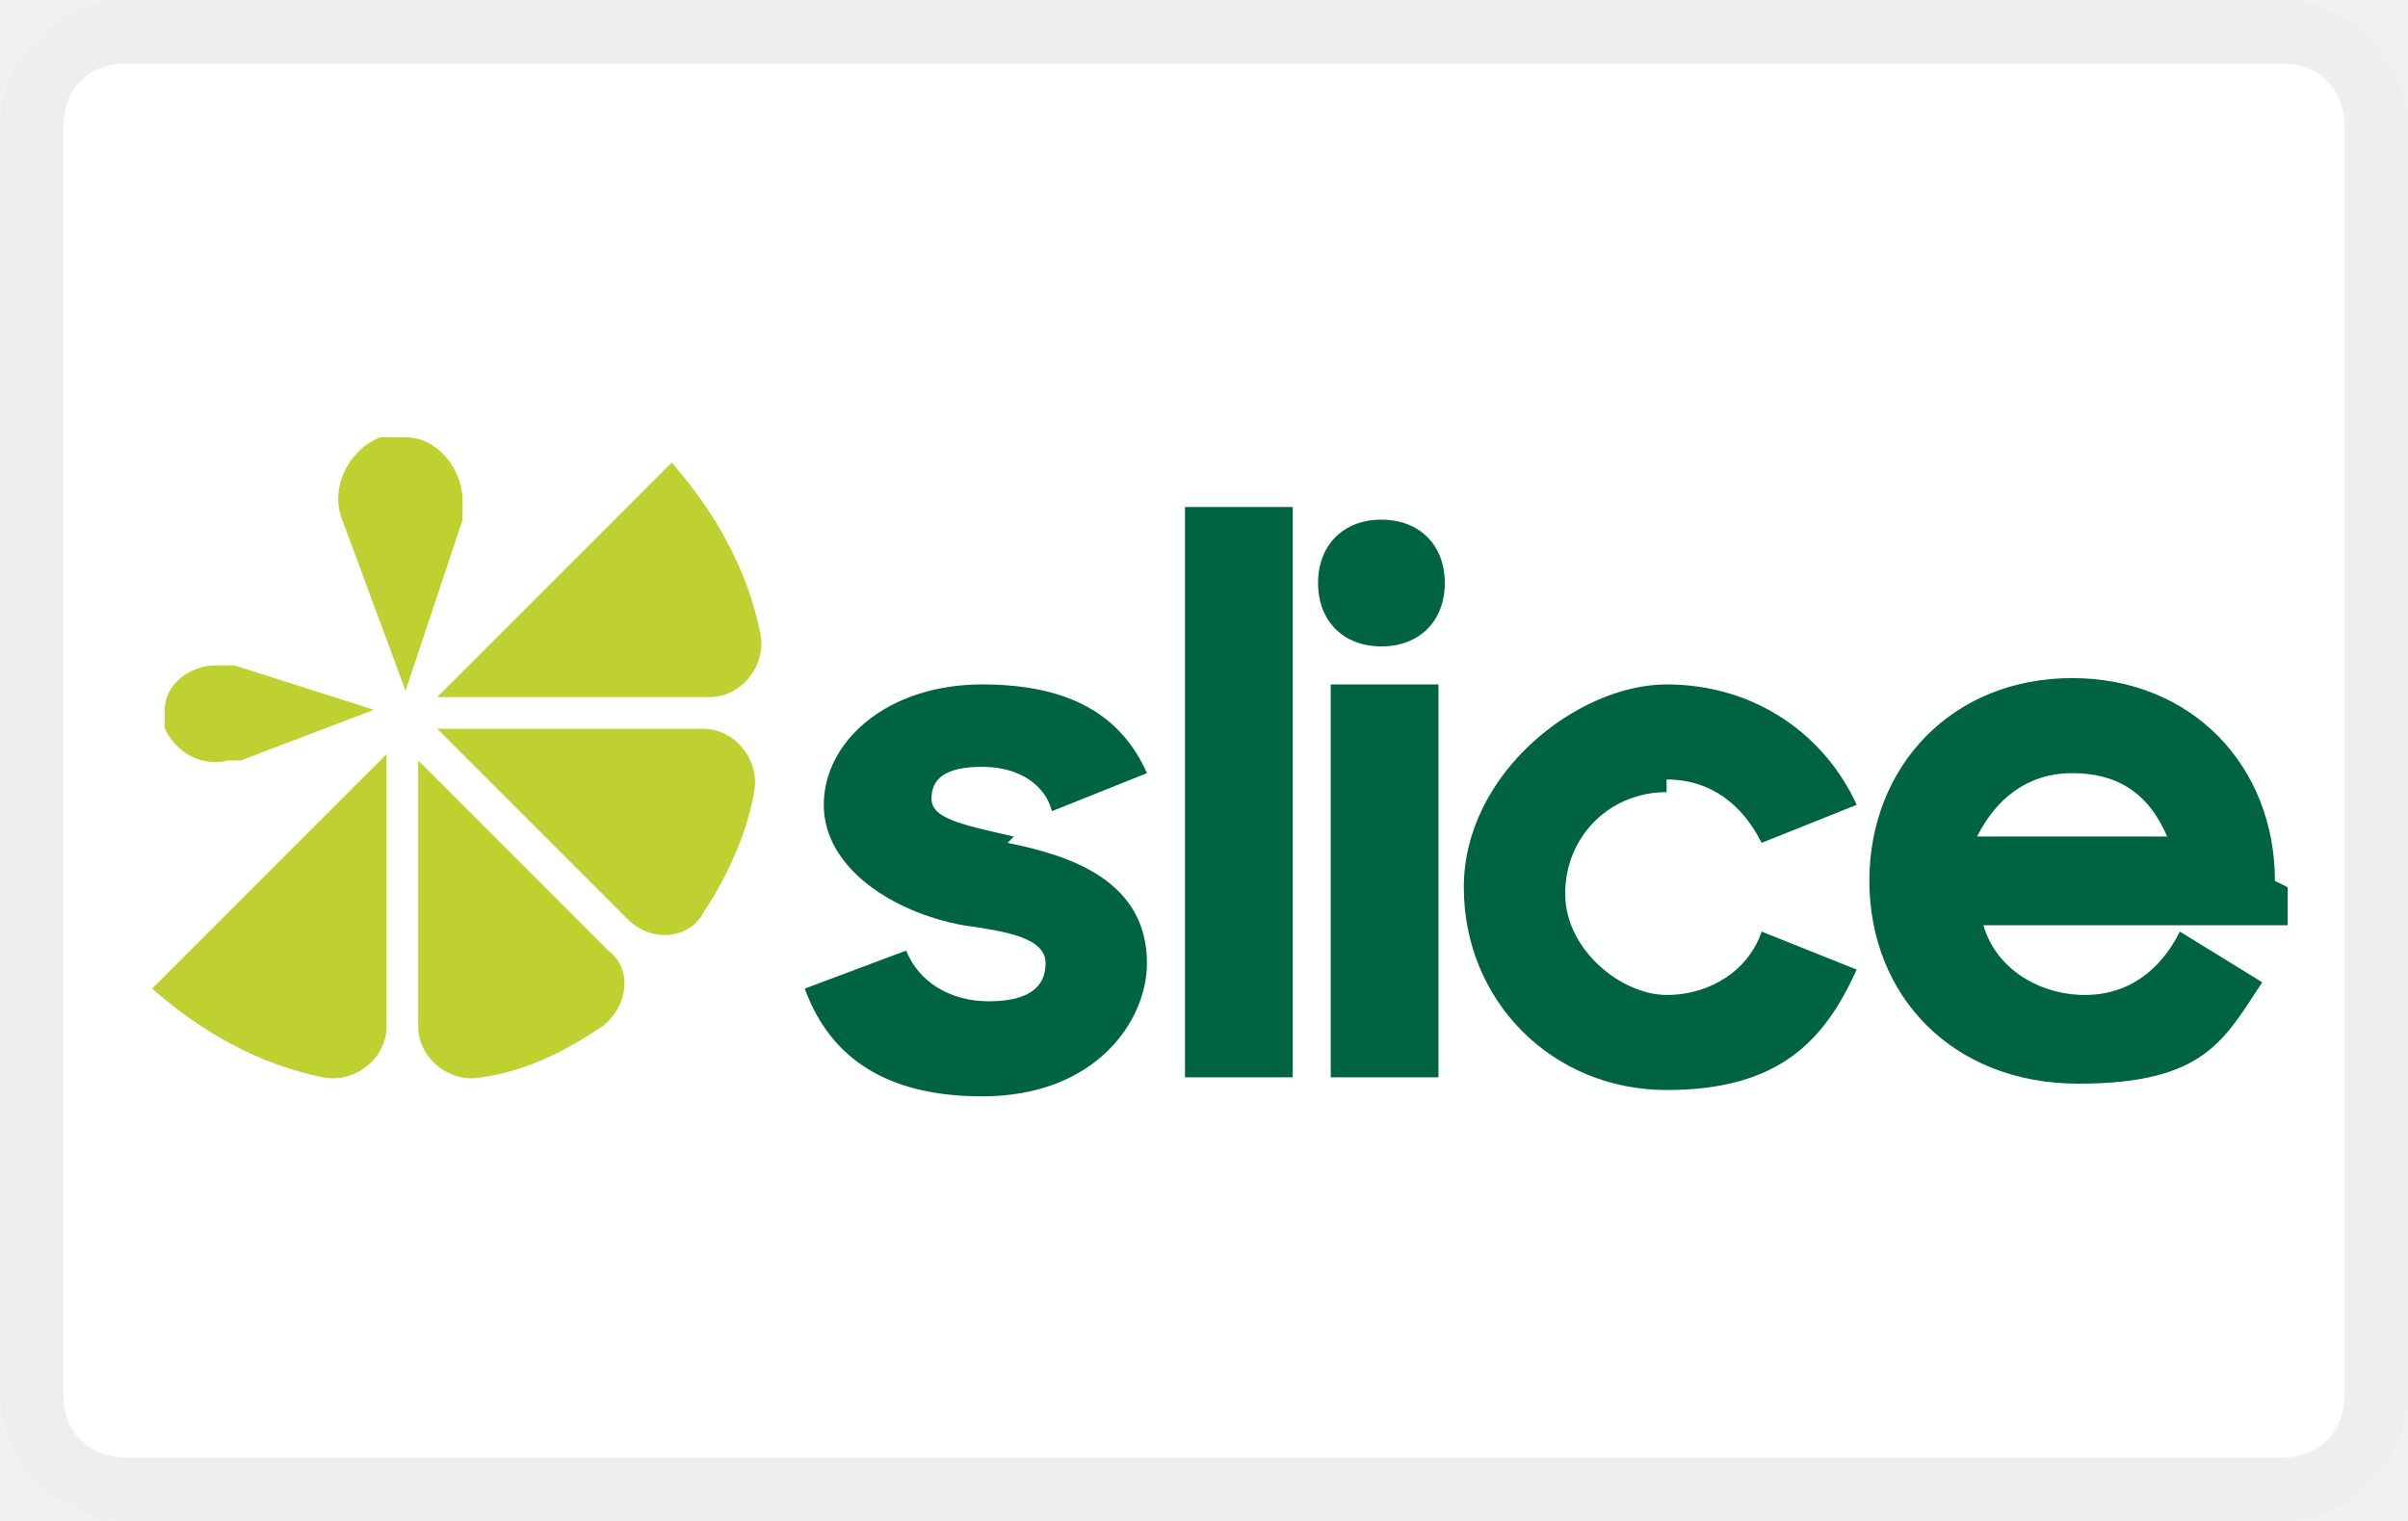
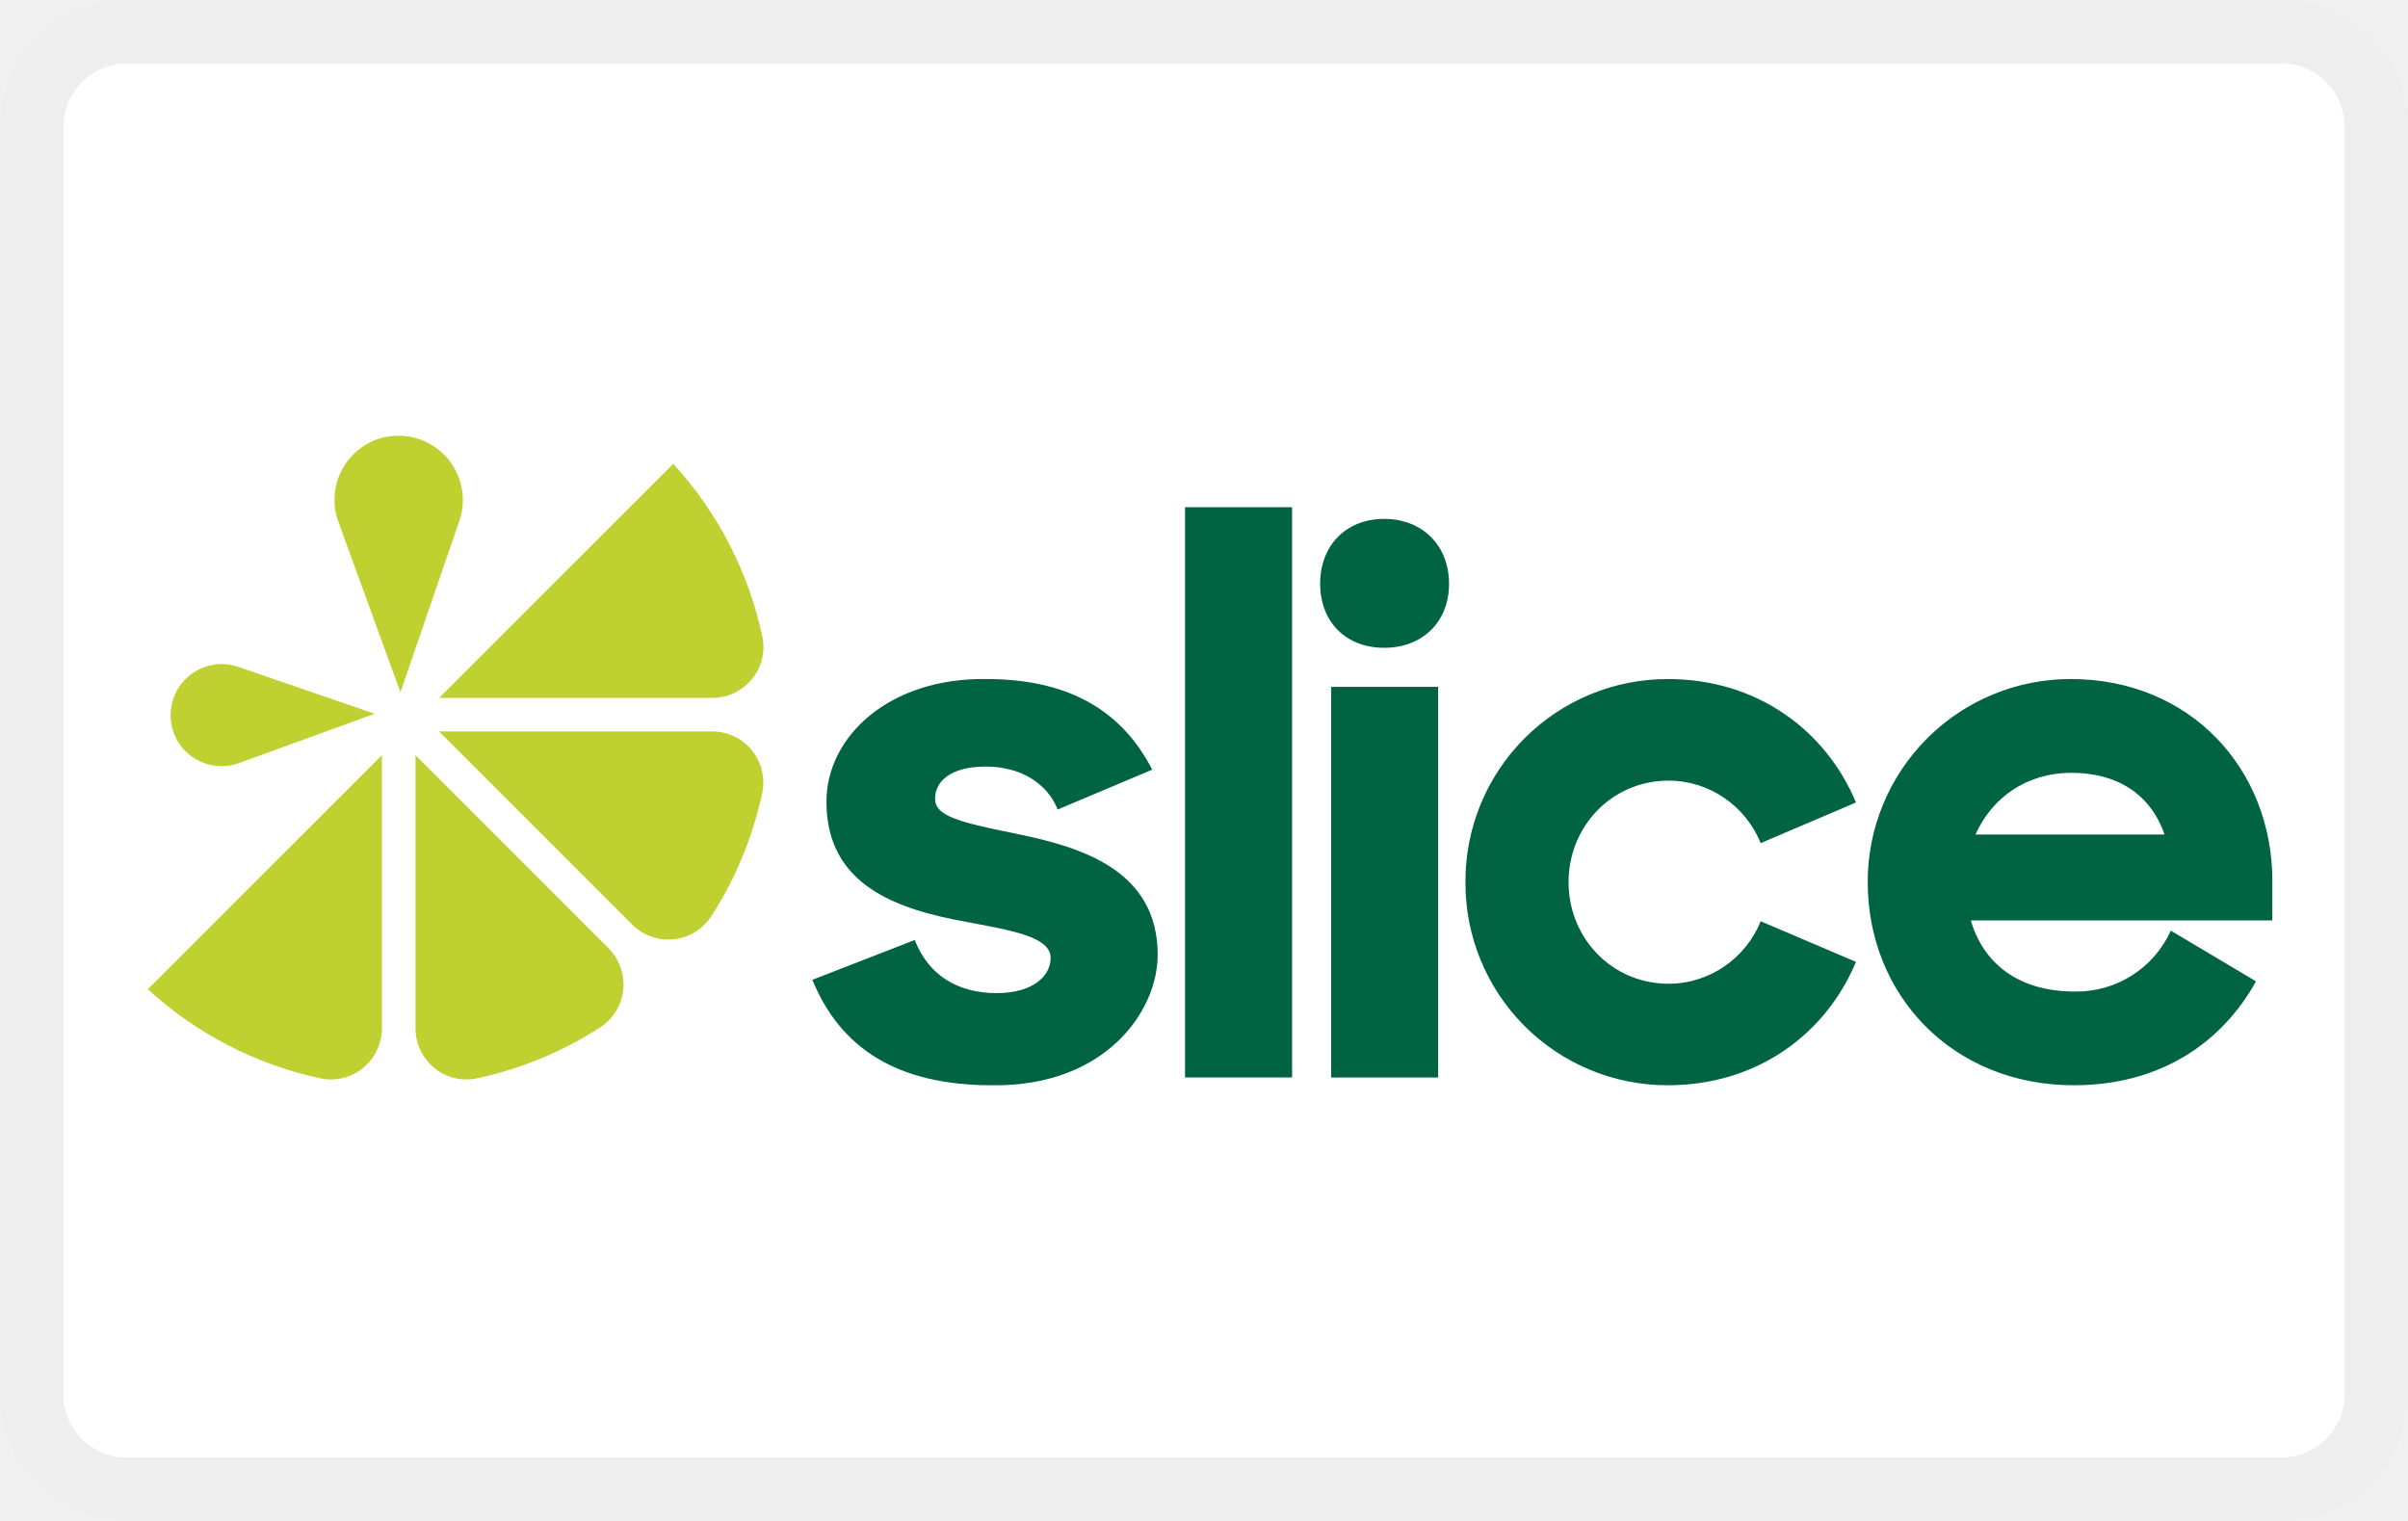
- <svg xmlns="http://www.w3.org/2000/svg" id="pi-slice1" data-name="Layer 2" width="38" height="24" viewBox="0 0 38 24" role="img" aria-labelledby="pi-slice-fnbo">
-   <g id="pi-Slicebyfnbo">
-     <rect id="pi-background" data-name="Background" width="38" height="24" rx="2" ry="2" fill="#fff" />
-     <g id="pi-logo" data-name="Logo">
-       <g id="pi-text" data-name="Text" fill="#006341">
-         <path d="M16 13.2c-.9-.2-1.3-.3-1.3-.6s.2-.5.8-.5 1 .3 1.1.7l1.5-.6c-.4-.9-1.2-1.4-2.6-1.4-1.5 0-2.5.9-2.5 1.9s1.1 1.7 2.2 1.9c.7.1 1.3.2 1.3.6s-.3.6-.9.6-1.1-.3-1.3-.8l-1.6.6c.4 1.1 1.3 1.7 2.8 1.7 1.8 0 2.6-1.2 2.6-2.1 0-1.3-1.2-1.7-2.2-1.9zM18.7 8h1.7v9h-1.7zM21 10.8h1.7V17H21zM26.3 12.3c.7 0 1.2.4 1.5 1l1.5-.6c-.5-1.1-1.6-1.9-3-1.9s-3.2 1.4-3.2 3.2 1.4 3.2 3.2 3.2 2.5-.8 3-1.9l-1.5-.6c-.2.6-.8 1-1.5 1s-1.6-.7-1.6-1.6.7-1.6 1.6-1.6zM35.9 13.9c0-1.8-1.3-3.2-3.2-3.2s-3.2 1.4-3.2 3.2 1.3 3.2 3.3 3.2 2.3-.7 2.9-1.6l-1.3-.8c-.3.6-.8 1-1.5 1s-1.4-.4-1.6-1.1h4.8V14zm-4.7-.7c.3-.6.8-1 1.5-1s1.2.3 1.5 1h-3zM21.8 8.2c-.6 0-1 .4-1 1s.4 1 1 1 1-.4 1-1-.4-1-1-1z" />
-       </g>
-       <g id="pi-icon" data-name="Icon" fill="#bfd130">
-         <path d="M5.1 17c.5.1 1-.3 1-.8v-4.3l-3.7 3.7c.8.7 1.7 1.2 2.7 1.4zM11.2 11c.5 0 .9-.5.8-1-.2-1-.7-1.9-1.4-2.7L6.9 11h4.3zM11.2 11.5H6.9l3 3c.4.4 1 .3 1.2-.1.4-.6.7-1.3.8-1.9.1-.5-.3-1-.8-1zM6.6 11.9v4.3c0 .5.5.9 1 .8.7-.1 1.3-.4 1.9-.8.4-.3.5-.9.1-1.2l-3-3zM7.3 7.9c0-.5-.4-1-.9-1H6c-.5.2-.8.8-.6 1.3l1 2.7.9-2.7v-.3zM3.8 12l2.1-.8-2.2-.7h-.3c-.4 0-.8.3-.8.7v.3c.2.4.6.6 1 .5z" />
-       </g>
+ <svg xmlns="http://www.w3.org/2000/svg" role="img" viewBox="0 0 38 24" width="38" height="24" aria-labelledby="pi-slice-fnbo">
+   <rect id="pi-background" width="38" height="24" rx="2" ry="2" fill="#fff" />
+   <g id="pi-logo">
+     <g id="pi-text" fill="#006341">
+       <path d="M16.038 13.156c-.925-.185-1.282-.283-1.282-.555 0-.27.246-.505.801-.505s.974.271 1.134.678l1.492-.629c-.444-.863-1.233-1.43-2.614-1.43-1.528-.024-2.527.9-2.527 1.936 0 1.319 1.11 1.7 2.22 1.898.714.136 1.318.234 1.318.567 0 .296-.296.555-.85.555-.604 0-1.073-.271-1.295-.838l-1.615.628c.444 1.085 1.344 1.664 2.836 1.664 1.775.025 2.613-1.158 2.613-2.058 0-1.332-1.196-1.701-2.231-1.91zM18.701 8.003h1.689v8.999h-1.689zM21.006 10.839h1.689v6.164h-1.689zM26.33 12.318c.654 0 1.221.407 1.455.986l1.504-.641c-.48-1.146-1.565-1.948-2.97-1.948a3.188 3.188 0 00-3.193 3.205 3.188 3.188 0 003.192 3.205c1.406 0 2.49-.8 2.971-1.947l-1.504-.641c-.234.58-.801.986-1.454.986-.888 0-1.578-.715-1.578-1.603 0-.887.69-1.602 1.578-1.602zM35.86 13.908c0-1.775-1.295-3.193-3.181-3.193a3.199 3.199 0 00-3.205 3.205c0 1.775 1.331 3.205 3.254 3.205 1.369 0 2.342-.678 2.873-1.64l-1.344-.8a1.632 1.632 0 01-1.516.961c-.888 0-1.443-.444-1.64-1.122h4.758v-.616zm-4.685-.74c.259-.579.801-.973 1.516-.973s1.245.332 1.467.973h-2.983zM21.844 8.188c-.604 0-1.011.42-1.011 1.023s.407 1.011 1.01 1.011 1.024-.407 1.024-1.01-.42-1.024-1.023-1.024z" />
    </g>
-     <path d="M36 1c.6 0 1 .4 1 1v20c0 .6-.4 1-1 1H2c-.6 0-1-.4-1-1V2c0-.6.4-1 1-1h34m0-1H2C.9 0 0 .9 0 2v20c0 1.1.9 2 2 2h34c1.1 0 2-.9 2-2V2c0-1.1-.9-2-2-2z" id="pi-border" data-name="Border" opacity=".07" />
+     <g id="pi-icon" fill="#bfd130">
+       <path d="M5.058 17.016c.5.107.969-.281.969-.792v-4.307L2.333 15.61a5.838 5.838 0 002.725 1.406zM11.238 11.013c.511 0 .9-.47.792-.97a5.838 5.838 0 00-1.405-2.724L6.93 11.013h4.307zM11.238 11.542H6.93l3.045 3.046a.808.808 0 001.25-.13c.39-.605.658-1.265.804-1.946a.806.806 0 00-.792-.97zM6.557 11.917v4.307c0 .51.469.899.969.792a5.836 5.836 0 001.946-.805.808.808 0 00.13-1.249l-3.045-3.045zM7.304 7.87a1.016 1.016 0 00-1.359-.935 1.013 1.013 0 00-.605 1.299l.979 2.69.93-2.705c.039-.112.057-.23.055-.349zM3.773 12.041l2.139-.778-2.15-.74A.807.807 0 002.74 11.56a.805.805 0 001.032.481z" />
+     </g>
  </g>
+   <path d="M36 1c.551 0 1 .449 1 1v20c0 .551-.449 1-1 1H2c-.551 0-1-.449-1-1V2c0-.551.449-1 1-1h34m0-1H2a2 2 0 00-2 2v20a2 2 0 002 2h34a2 2 0 002-2V2a2 2 0 00-2-2z" id="pi-border" fill="#000" opacity=".07" />
</svg>
